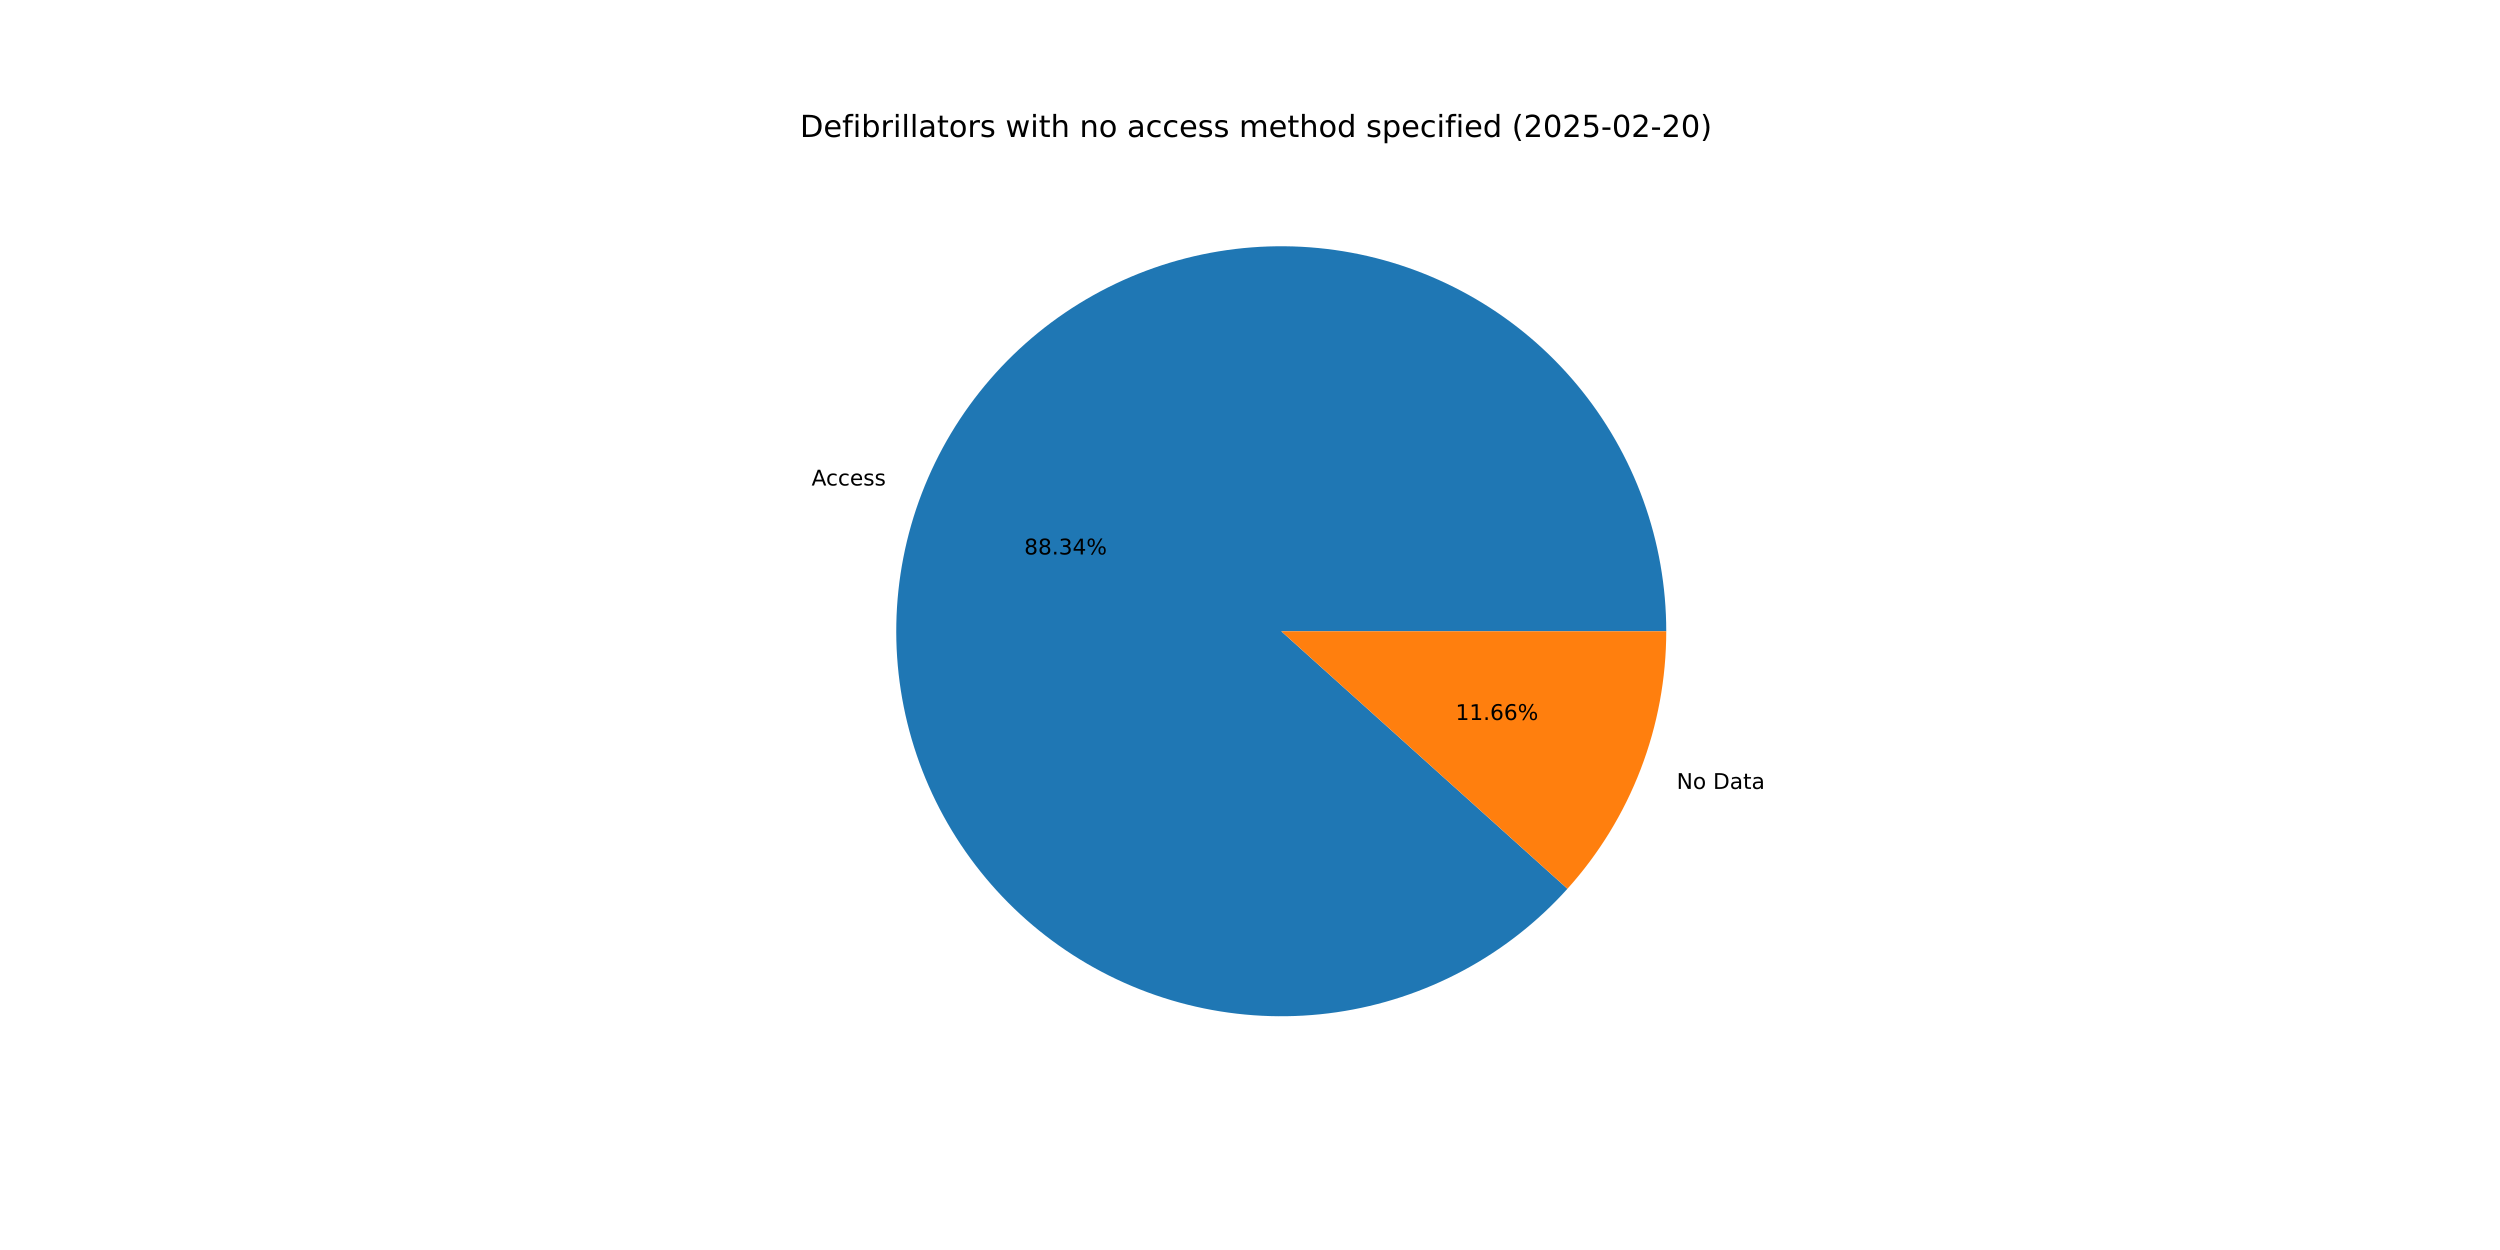
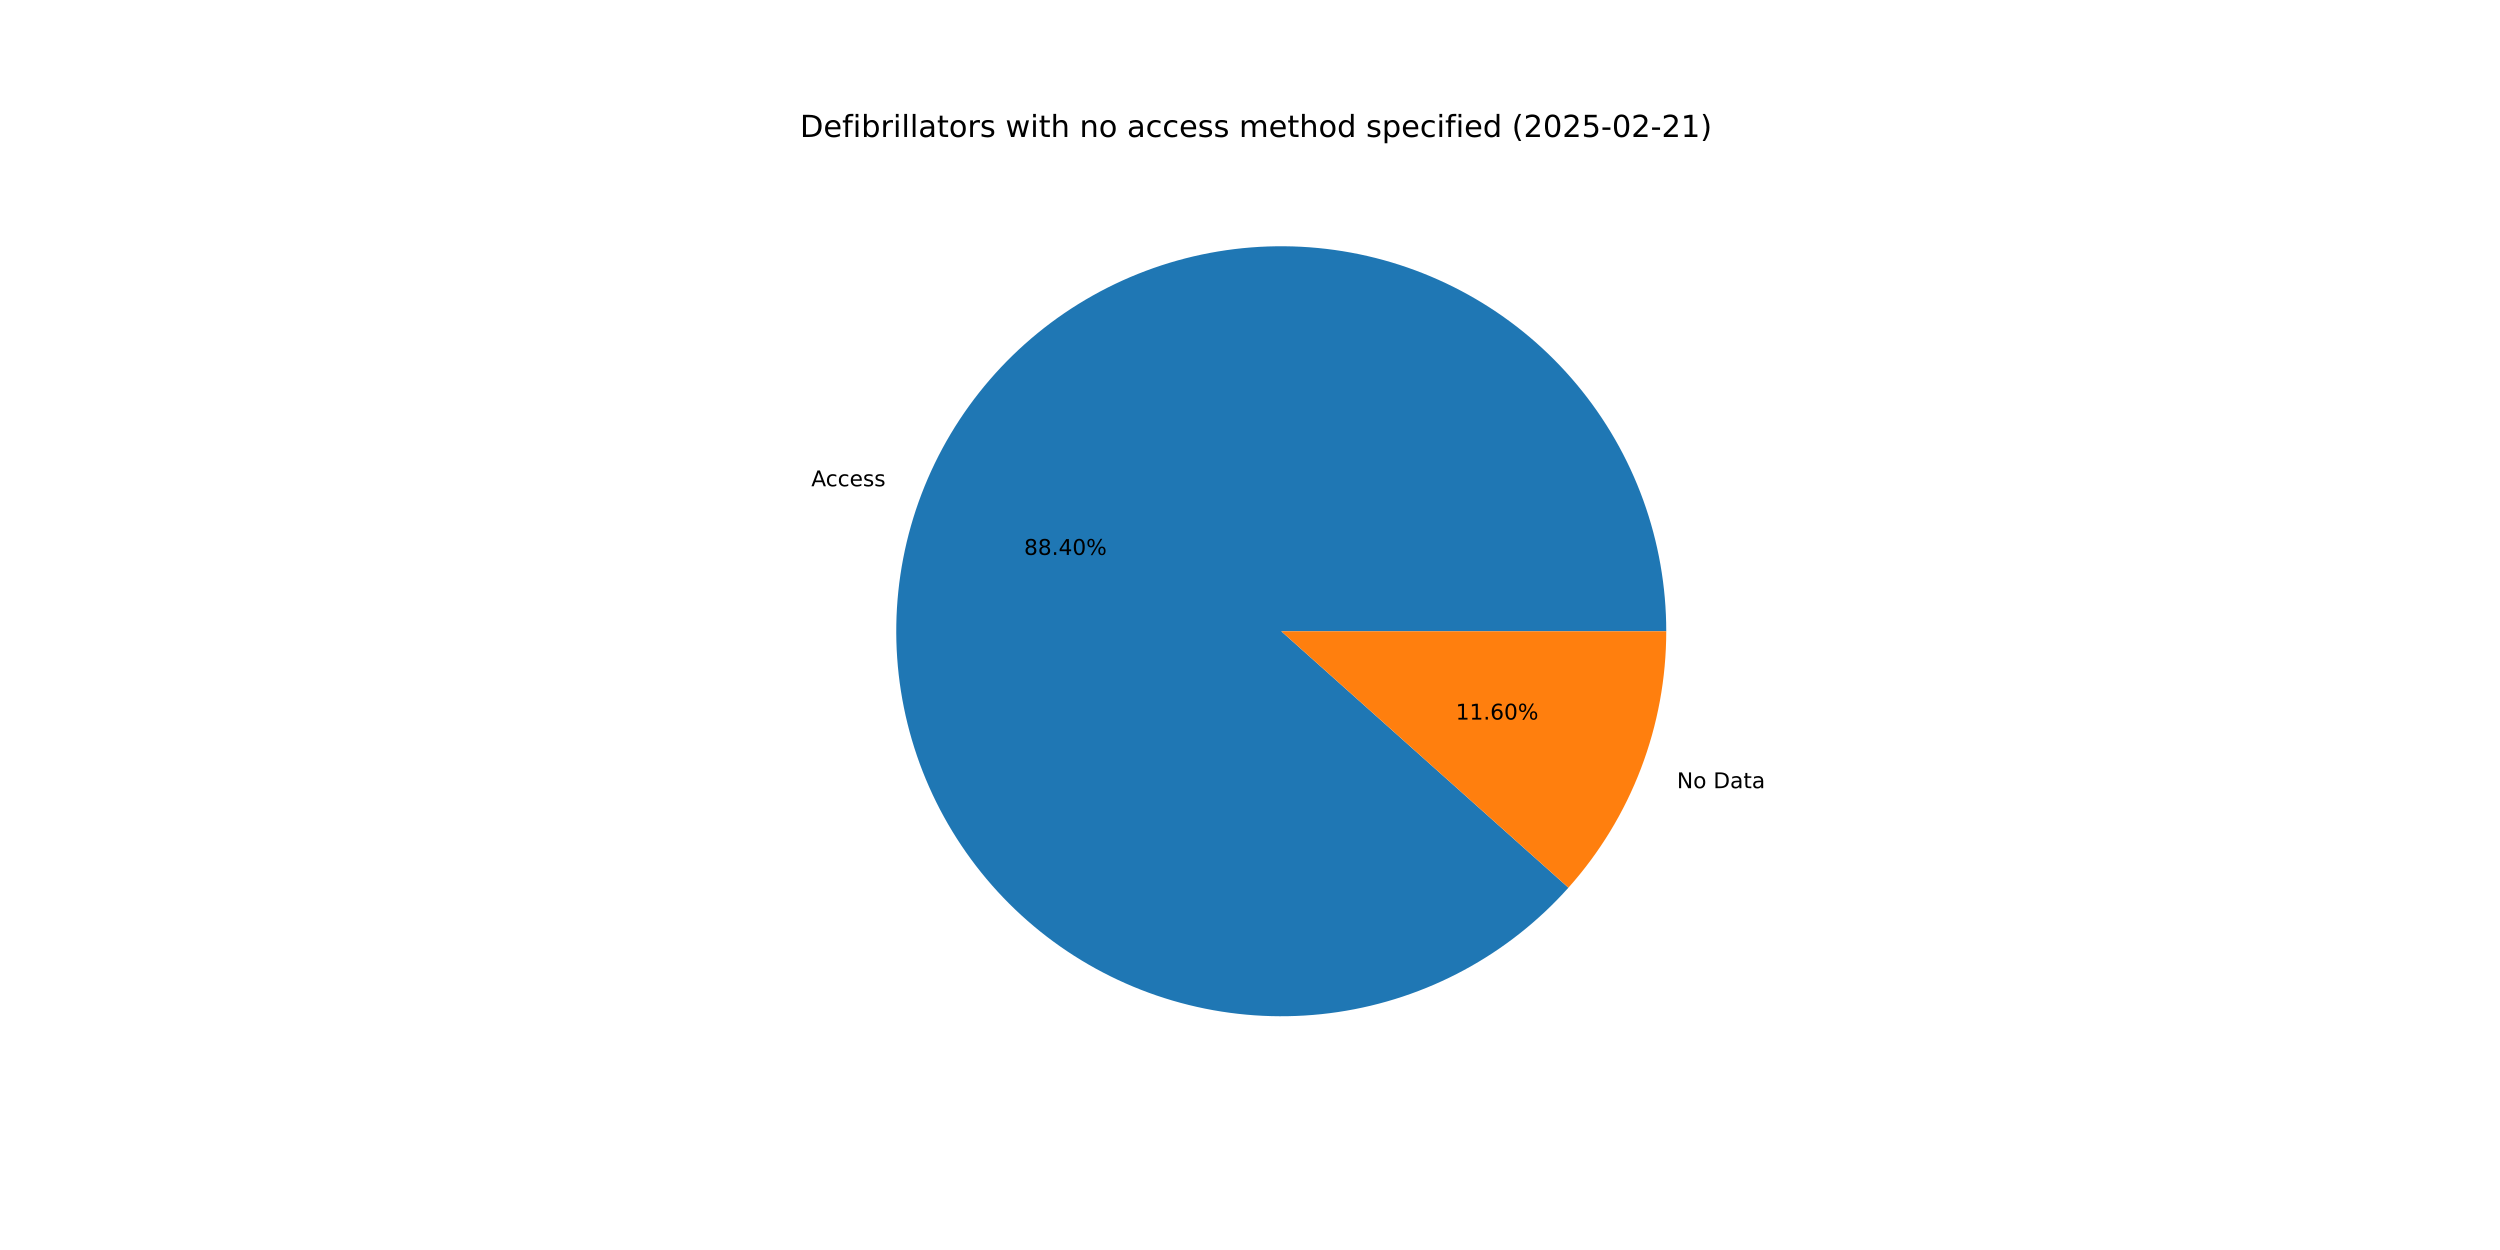
<svg xmlns="http://www.w3.org/2000/svg" xmlns:xlink="http://www.w3.org/1999/xlink" width="1152pt" height="576pt" viewBox="0 0 1152 576" version="1.1">
  <defs>
    <style type="text/css">*{stroke-linejoin: round; stroke-linecap: butt}</style>
  </defs>
  <g id="figure_1">
    <g id="patch_1">
      <path d="M 0 576  L 1152 576  L 1152 0  L 0 0  z " style="fill: #ffffff" />
    </g>
    <g id="axes_1">
      <g id="patch_2">
-         <path d="M 767.808 290.88  C 767.808 270.314 764.232 249.904 757.24 230.564  C 750.248 211.223 739.946 193.245 726.795 177.433  C 713.643 161.622 697.843 148.217 680.099 137.819  C 662.356 127.421 642.939 120.187 622.717 116.44  C 602.496 112.694 581.776 112.492 561.485 115.844  C 541.194 119.196 521.64 126.051 503.698 136.102  C 485.755 146.153 469.696 159.247 456.24 174.799  C 442.784 190.352 432.133 208.126 424.766 227.327  C 417.399 246.528 413.426 266.864 413.026 287.426  C 412.625 307.988 415.803 328.463 422.417 347.937  C 429.032 367.41 438.982 385.585 451.823 401.65  C 464.663 417.714 480.2 431.424 497.738 442.165  C 515.275 452.907 534.548 460.518 554.693 464.657  C 574.837 468.797 595.549 469.402 615.902 466.446  C 636.254 463.489 655.938 457.017 674.072 447.317  C 692.207 437.617 708.518 424.838 722.274 409.551  L 590.4 290.88  z " style="fill: #1f77b4" />
+         <path d="M 767.808 290.88  C 767.808 270.3 764.227 249.876 757.225 230.524  C 750.224 211.171 739.908 193.184 726.74 177.368  C 713.572 161.552 697.752 148.147 679.989 137.755  C 662.226 127.362 642.789 120.139 622.55 116.409  C 602.311 112.68 581.576 112.5 561.275 115.879  C 540.974 119.258 521.415 126.143 503.475 136.227  C 485.535 146.31 469.485 159.439 456.045 175.025  C 442.606 190.611 431.98 208.417 424.644 227.645  C 417.309 246.873 413.375 267.232 413.019 287.809  C 412.662 308.386 415.889 328.869 422.555 348.34  C 429.22 367.81 439.223 385.973 452.115 402.015  C 465.008 418.057 480.593 431.733 498.174 442.432  C 515.754 453.13 535.063 460.689 555.235 464.768  C 575.407 468.847 596.135 469.386 616.491 466.359  C 636.848 463.332 656.523 456.786 674.635 447.015  C 692.747 437.243 709.022 424.394 722.729 409.043  L 590.4 290.88  z " style="fill: #1f77b4" />
      </g>
      <g id="patch_3">
-         <path d="M 722.274 409.551  C 736.807 393.401 748.251 374.718 756.034 354.433  C 763.817 334.149 767.808 312.606 767.808 290.88  L 590.4 290.88  z " style="fill: #ff7f0e" />
+         <path d="M 722.729 409.043  C 737.124 392.923 748.452 374.307 756.156 354.115  C 763.859 333.923 767.808 312.492 767.808 290.88  L 590.4 290.88  z " style="fill: #ff7f0e" />
      </g>
      <g id="matplotlib.axis_1" />
      <g id="matplotlib.axis_2" />
      <g id="text_1">
-         <g transform="translate(373.9683 223.7309) scale(0.1 -0.1)">
+         <g transform="translate(373.8344 224.0808) scale(0.1 -0.1)">
          <defs>
            <path id="DejaVuSans-41" d="M 2188 4044  L 1331 1722  L 3047 1722  L 2188 4044  z M 1831 4666  L 2547 4666  L 4325 0  L 3669 0  L 3244 1197  L 1141 1197  L 716 0  L 50 0  L 1831 4666  z " transform="scale(0.015625)" />
            <path id="DejaVuSans-63" d="M 3122 3366  L 3122 2828  Q 2878 2963 2633 3030  Q 2388 3097 2138 3097  Q 1578 3097 1268 2742  Q 959 2388 959 1747  Q 959 1106 1268 751  Q 1578 397 2138 397  Q 2388 397 2633 464  Q 2878 531 3122 666  L 3122 134  Q 2881 22 2623 -34  Q 2366 -91 2075 -91  Q 1284 -91 818 406  Q 353 903 353 1747  Q 353 2603 823 3093  Q 1294 3584 2113 3584  Q 2378 3584 2631 3529  Q 2884 3475 3122 3366  z " transform="scale(0.015625)" />
            <path id="DejaVuSans-65" d="M 3597 1894  L 3597 1613  L 953 1613  Q 991 1019 1311 708  Q 1631 397 2203 397  Q 2534 397 2845 478  Q 3156 559 3463 722  L 3463 178  Q 3153 47 2828 -22  Q 2503 -91 2169 -91  Q 1331 -91 842 396  Q 353 884 353 1716  Q 353 2575 817 3079  Q 1281 3584 2069 3584  Q 2775 3584 3186 3129  Q 3597 2675 3597 1894  z M 3022 2063  Q 3016 2534 2758 2815  Q 2500 3097 2075 3097  Q 1594 3097 1305 2825  Q 1016 2553 972 2059  L 3022 2063  z " transform="scale(0.015625)" />
            <path id="DejaVuSans-73" d="M 2834 3397  L 2834 2853  Q 2591 2978 2328 3040  Q 2066 3103 1784 3103  Q 1356 3103 1142 2972  Q 928 2841 928 2578  Q 928 2378 1081 2264  Q 1234 2150 1697 2047  L 1894 2003  Q 2506 1872 2764 1633  Q 3022 1394 3022 966  Q 3022 478 2636 193  Q 2250 -91 1575 -91  Q 1294 -91 989 -36  Q 684 19 347 128  L 347 722  Q 666 556 975 473  Q 1284 391 1588 391  Q 1994 391 2212 530  Q 2431 669 2431 922  Q 2431 1156 2273 1281  Q 2116 1406 1581 1522  L 1381 1569  Q 847 1681 609 1914  Q 372 2147 372 2553  Q 372 3047 722 3315  Q 1072 3584 1716 3584  Q 2034 3584 2315 3537  Q 2597 3491 2834 3397  z " transform="scale(0.015625)" />
          </defs>
          <use xlink:href="#DejaVuSans-41" />
          <use xlink:href="#DejaVuSans-63" x="66.658" />
          <use xlink:href="#DejaVuSans-63" x="121.639" />
          <use xlink:href="#DejaVuSans-65" x="176.619" />
          <use xlink:href="#DejaVuSans-73" x="238.143" />
          <use xlink:href="#DejaVuSans-73" x="290.242" />
        </g>
      </g>
      <g id="text_2">
-         <g transform="translate(471.9548 255.5075) scale(0.1 -0.1)">
+         <g transform="translate(471.8818 255.6984) scale(0.1 -0.1)">
          <defs>
            <path id="DejaVuSans-38" d="M 2034 2216  Q 1584 2216 1326 1975  Q 1069 1734 1069 1313  Q 1069 891 1326 650  Q 1584 409 2034 409  Q 2484 409 2743 651  Q 3003 894 3003 1313  Q 3003 1734 2745 1975  Q 2488 2216 2034 2216  z M 1403 2484  Q 997 2584 770 2862  Q 544 3141 544 3541  Q 544 4100 942 4425  Q 1341 4750 2034 4750  Q 2731 4750 3128 4425  Q 3525 4100 3525 3541  Q 3525 3141 3298 2862  Q 3072 2584 2669 2484  Q 3125 2378 3379 2068  Q 3634 1759 3634 1313  Q 3634 634 3220 271  Q 2806 -91 2034 -91  Q 1263 -91 848 271  Q 434 634 434 1313  Q 434 1759 690 2068  Q 947 2378 1403 2484  z M 1172 3481  Q 1172 3119 1398 2916  Q 1625 2713 2034 2713  Q 2441 2713 2670 2916  Q 2900 3119 2900 3481  Q 2900 3844 2670 4047  Q 2441 4250 2034 4250  Q 1625 4250 1398 4047  Q 1172 3844 1172 3481  z " transform="scale(0.015625)" />
            <path id="DejaVuSans-2e" d="M 684 794  L 1344 794  L 1344 0  L 684 0  L 684 794  z " transform="scale(0.015625)" />
-             <path id="DejaVuSans-33" d="M 2597 2516  Q 3050 2419 3304 2112  Q 3559 1806 3559 1356  Q 3559 666 3084 287  Q 2609 -91 1734 -91  Q 1441 -91 1130 -33  Q 819 25 488 141  L 488 750  Q 750 597 1062 519  Q 1375 441 1716 441  Q 2309 441 2620 675  Q 2931 909 2931 1356  Q 2931 1769 2642 2001  Q 2353 2234 1838 2234  L 1294 2234  L 1294 2753  L 1863 2753  Q 2328 2753 2575 2939  Q 2822 3125 2822 3475  Q 2822 3834 2567 4026  Q 2313 4219 1838 4219  Q 1578 4219 1281 4162  Q 984 4106 628 3988  L 628 4550  Q 988 4650 1302 4700  Q 1616 4750 1894 4750  Q 2613 4750 3031 4423  Q 3450 4097 3450 3541  Q 3450 3153 3228 2886  Q 3006 2619 2597 2516  z " transform="scale(0.015625)" />
            <path id="DejaVuSans-34" d="M 2419 4116  L 825 1625  L 2419 1625  L 2419 4116  z M 2253 4666  L 3047 4666  L 3047 1625  L 3713 1625  L 3713 1100  L 3047 1100  L 3047 0  L 2419 0  L 2419 1100  L 313 1100  L 313 1709  L 2253 4666  z " transform="scale(0.015625)" />
+             <path id="DejaVuSans-30" d="M 2034 4250  Q 1547 4250 1301 3770  Q 1056 3291 1056 2328  Q 1056 1369 1301 889  Q 1547 409 2034 409  Q 2525 409 2770 889  Q 3016 1369 3016 2328  Q 3016 3291 2770 3770  Q 2525 4250 2034 4250  z M 2034 4750  Q 2819 4750 3233 4129  Q 3647 3509 3647 2328  Q 3647 1150 3233 529  Q 2819 -91 2034 -91  Q 1250 -91 836 529  Q 422 1150 422 2328  Q 422 3509 836 4129  Q 1250 4750 2034 4750  z " transform="scale(0.015625)" />
            <path id="DejaVuSans-25" d="M 4653 2053  Q 4381 2053 4226 1822  Q 4072 1591 4072 1178  Q 4072 772 4226 539  Q 4381 306 4653 306  Q 4919 306 5073 539  Q 5228 772 5228 1178  Q 5228 1588 5073 1820  Q 4919 2053 4653 2053  z M 4653 2450  Q 5147 2450 5437 2106  Q 5728 1763 5728 1178  Q 5728 594 5436 251  Q 5144 -91 4653 -91  Q 4153 -91 3862 251  Q 3572 594 3572 1178  Q 3572 1766 3864 2108  Q 4156 2450 4653 2450  z M 1428 4353  Q 1159 4353 1004 4120  Q 850 3888 850 3481  Q 850 3069 1003 2837  Q 1156 2606 1428 2606  Q 1700 2606 1854 2837  Q 2009 3069 2009 3481  Q 2009 3884 1853 4118  Q 1697 4353 1428 4353  z M 4250 4750  L 4750 4750  L 1831 -91  L 1331 -91  L 4250 4750  z M 1428 4750  Q 1922 4750 2215 4408  Q 2509 4066 2509 3481  Q 2509 2891 2217 2550  Q 1925 2209 1428 2209  Q 931 2209 642 2551  Q 353 2894 353 3481  Q 353 4063 643 4406  Q 934 4750 1428 4750  z " transform="scale(0.015625)" />
          </defs>
          <use xlink:href="#DejaVuSans-38" />
          <use xlink:href="#DejaVuSans-38" x="63.623" />
          <use xlink:href="#DejaVuSans-2e" x="127.246" />
-           <use xlink:href="#DejaVuSans-33" x="159.033" />
-           <use xlink:href="#DejaVuSans-34" x="222.656" />
+           <use xlink:href="#DejaVuSans-34" x="159.033" />
+           <use xlink:href="#DejaVuSans-30" x="222.656" />
          <use xlink:href="#DejaVuSans-25" x="286.279" />
        </g>
      </g>
      <g id="text_3">
-         <g transform="translate(772.5973 363.5478) scale(0.1 -0.1)">
+         <g transform="translate(772.7312 363.1978) scale(0.1 -0.1)">
          <defs>
            <path id="DejaVuSans-4e" d="M 628 4666  L 1478 4666  L 3547 763  L 3547 4666  L 4159 4666  L 4159 0  L 3309 0  L 1241 3903  L 1241 0  L 628 0  L 628 4666  z " transform="scale(0.015625)" />
            <path id="DejaVuSans-6f" d="M 1959 3097  Q 1497 3097 1228 2736  Q 959 2375 959 1747  Q 959 1119 1226 758  Q 1494 397 1959 397  Q 2419 397 2687 759  Q 2956 1122 2956 1747  Q 2956 2369 2687 2733  Q 2419 3097 1959 3097  z M 1959 3584  Q 2709 3584 3137 3096  Q 3566 2609 3566 1747  Q 3566 888 3137 398  Q 2709 -91 1959 -91  Q 1206 -91 779 398  Q 353 888 353 1747  Q 353 2609 779 3096  Q 1206 3584 1959 3584  z " transform="scale(0.015625)" />
            <path id="DejaVuSans-20" transform="scale(0.015625)" />
            <path id="DejaVuSans-44" d="M 1259 4147  L 1259 519  L 2022 519  Q 2988 519 3436 956  Q 3884 1394 3884 2338  Q 3884 3275 3436 3711  Q 2988 4147 2022 4147  L 1259 4147  z M 628 4666  L 1925 4666  Q 3281 4666 3915 4102  Q 4550 3538 4550 2338  Q 4550 1131 3912 565  Q 3275 0 1925 0  L 628 0  L 628 4666  z " transform="scale(0.015625)" />
            <path id="DejaVuSans-61" d="M 2194 1759  Q 1497 1759 1228 1600  Q 959 1441 959 1056  Q 959 750 1161 570  Q 1363 391 1709 391  Q 2188 391 2477 730  Q 2766 1069 2766 1631  L 2766 1759  L 2194 1759  z M 3341 1997  L 3341 0  L 2766 0  L 2766 531  Q 2569 213 2275 61  Q 1981 -91 1556 -91  Q 1019 -91 701 211  Q 384 513 384 1019  Q 384 1609 779 1909  Q 1175 2209 1959 2209  L 2766 2209  L 2766 2266  Q 2766 2663 2505 2880  Q 2244 3097 1772 3097  Q 1472 3097 1187 3025  Q 903 2953 641 2809  L 641 3341  Q 956 3463 1253 3523  Q 1550 3584 1831 3584  Q 2591 3584 2966 3190  Q 3341 2797 3341 1997  z " transform="scale(0.015625)" />
            <path id="DejaVuSans-74" d="M 1172 4494  L 1172 3500  L 2356 3500  L 2356 3053  L 1172 3053  L 1172 1153  Q 1172 725 1289 603  Q 1406 481 1766 481  L 2356 481  L 2356 0  L 1766 0  Q 1100 0 847 248  Q 594 497 594 1153  L 594 3053  L 172 3053  L 172 3500  L 594 3500  L 594 4494  L 1172 4494  z " transform="scale(0.015625)" />
          </defs>
          <use xlink:href="#DejaVuSans-4e" />
          <use xlink:href="#DejaVuSans-6f" x="74.805" />
          <use xlink:href="#DejaVuSans-20" x="135.986" />
          <use xlink:href="#DejaVuSans-44" x="167.773" />
          <use xlink:href="#DejaVuSans-61" x="244.775" />
          <use xlink:href="#DejaVuSans-74" x="306.055" />
          <use xlink:href="#DejaVuSans-61" x="345.264" />
        </g>
      </g>
      <g id="text_4">
-         <g transform="translate(670.7155 331.7712) scale(0.1 -0.1)">
+         <g transform="translate(670.7886 331.5803) scale(0.1 -0.1)">
          <defs>
            <path id="DejaVuSans-31" d="M 794 531  L 1825 531  L 1825 4091  L 703 3866  L 703 4441  L 1819 4666  L 2450 4666  L 2450 531  L 3481 531  L 3481 0  L 794 0  L 794 531  z " transform="scale(0.015625)" />
            <path id="DejaVuSans-36" d="M 2113 2584  Q 1688 2584 1439 2293  Q 1191 2003 1191 1497  Q 1191 994 1439 701  Q 1688 409 2113 409  Q 2538 409 2786 701  Q 3034 994 3034 1497  Q 3034 2003 2786 2293  Q 2538 2584 2113 2584  z M 3366 4563  L 3366 3988  Q 3128 4100 2886 4159  Q 2644 4219 2406 4219  Q 1781 4219 1451 3797  Q 1122 3375 1075 2522  Q 1259 2794 1537 2939  Q 1816 3084 2150 3084  Q 2853 3084 3261 2657  Q 3669 2231 3669 1497  Q 3669 778 3244 343  Q 2819 -91 2113 -91  Q 1303 -91 875 529  Q 447 1150 447 2328  Q 447 3434 972 4092  Q 1497 4750 2381 4750  Q 2619 4750 2861 4703  Q 3103 4656 3366 4563  z " transform="scale(0.015625)" />
          </defs>
          <use xlink:href="#DejaVuSans-31" />
          <use xlink:href="#DejaVuSans-31" x="63.623" />
          <use xlink:href="#DejaVuSans-2e" x="127.246" />
          <use xlink:href="#DejaVuSans-36" x="159.033" />
-           <use xlink:href="#DejaVuSans-36" x="222.656" />
+           <use xlink:href="#DejaVuSans-30" x="222.656" />
          <use xlink:href="#DejaVuSans-25" x="286.279" />
        </g>
      </g>
      <g id="text_5">
        <g transform="translate(368.64 63.12) scale(0.14 -0.14)">
          <defs>
            <path id="DejaVuSans-66" d="M 2375 4863  L 2375 4384  L 1825 4384  Q 1516 4384 1395 4259  Q 1275 4134 1275 3809  L 1275 3500  L 2222 3500  L 2222 3053  L 1275 3053  L 1275 0  L 697 0  L 697 3053  L 147 3053  L 147 3500  L 697 3500  L 697 3744  Q 697 4328 969 4595  Q 1241 4863 1831 4863  L 2375 4863  z " transform="scale(0.015625)" />
            <path id="DejaVuSans-69" d="M 603 3500  L 1178 3500  L 1178 0  L 603 0  L 603 3500  z M 603 4863  L 1178 4863  L 1178 4134  L 603 4134  L 603 4863  z " transform="scale(0.015625)" />
            <path id="DejaVuSans-62" d="M 3116 1747  Q 3116 2381 2855 2742  Q 2594 3103 2138 3103  Q 1681 3103 1420 2742  Q 1159 2381 1159 1747  Q 1159 1113 1420 752  Q 1681 391 2138 391  Q 2594 391 2855 752  Q 3116 1113 3116 1747  z M 1159 2969  Q 1341 3281 1617 3432  Q 1894 3584 2278 3584  Q 2916 3584 3314 3078  Q 3713 2572 3713 1747  Q 3713 922 3314 415  Q 2916 -91 2278 -91  Q 1894 -91 1617 61  Q 1341 213 1159 525  L 1159 0  L 581 0  L 581 4863  L 1159 4863  L 1159 2969  z " transform="scale(0.015625)" />
            <path id="DejaVuSans-72" d="M 2631 2963  Q 2534 3019 2420 3045  Q 2306 3072 2169 3072  Q 1681 3072 1420 2755  Q 1159 2438 1159 1844  L 1159 0  L 581 0  L 581 3500  L 1159 3500  L 1159 2956  Q 1341 3275 1631 3429  Q 1922 3584 2338 3584  Q 2397 3584 2469 3576  Q 2541 3569 2628 3553  L 2631 2963  z " transform="scale(0.015625)" />
            <path id="DejaVuSans-6c" d="M 603 4863  L 1178 4863  L 1178 0  L 603 0  L 603 4863  z " transform="scale(0.015625)" />
            <path id="DejaVuSans-77" d="M 269 3500  L 844 3500  L 1563 769  L 2278 3500  L 2956 3500  L 3675 769  L 4391 3500  L 4966 3500  L 4050 0  L 3372 0  L 2619 2869  L 1863 0  L 1184 0  L 269 3500  z " transform="scale(0.015625)" />
            <path id="DejaVuSans-68" d="M 3513 2113  L 3513 0  L 2938 0  L 2938 2094  Q 2938 2591 2744 2837  Q 2550 3084 2163 3084  Q 1697 3084 1428 2787  Q 1159 2491 1159 1978  L 1159 0  L 581 0  L 581 4863  L 1159 4863  L 1159 2956  Q 1366 3272 1645 3428  Q 1925 3584 2291 3584  Q 2894 3584 3203 3211  Q 3513 2838 3513 2113  z " transform="scale(0.015625)" />
            <path id="DejaVuSans-6e" d="M 3513 2113  L 3513 0  L 2938 0  L 2938 2094  Q 2938 2591 2744 2837  Q 2550 3084 2163 3084  Q 1697 3084 1428 2787  Q 1159 2491 1159 1978  L 1159 0  L 581 0  L 581 3500  L 1159 3500  L 1159 2956  Q 1366 3272 1645 3428  Q 1925 3584 2291 3584  Q 2894 3584 3203 3211  Q 3513 2838 3513 2113  z " transform="scale(0.015625)" />
            <path id="DejaVuSans-6d" d="M 3328 2828  Q 3544 3216 3844 3400  Q 4144 3584 4550 3584  Q 5097 3584 5394 3201  Q 5691 2819 5691 2113  L 5691 0  L 5113 0  L 5113 2094  Q 5113 2597 4934 2840  Q 4756 3084 4391 3084  Q 3944 3084 3684 2787  Q 3425 2491 3425 1978  L 3425 0  L 2847 0  L 2847 2094  Q 2847 2600 2669 2842  Q 2491 3084 2119 3084  Q 1678 3084 1418 2786  Q 1159 2488 1159 1978  L 1159 0  L 581 0  L 581 3500  L 1159 3500  L 1159 2956  Q 1356 3278 1631 3431  Q 1906 3584 2284 3584  Q 2666 3584 2933 3390  Q 3200 3197 3328 2828  z " transform="scale(0.015625)" />
            <path id="DejaVuSans-64" d="M 2906 2969  L 2906 4863  L 3481 4863  L 3481 0  L 2906 0  L 2906 525  Q 2725 213 2448 61  Q 2172 -91 1784 -91  Q 1150 -91 751 415  Q 353 922 353 1747  Q 353 2572 751 3078  Q 1150 3584 1784 3584  Q 2172 3584 2448 3432  Q 2725 3281 2906 2969  z M 947 1747  Q 947 1113 1208 752  Q 1469 391 1925 391  Q 2381 391 2643 752  Q 2906 1113 2906 1747  Q 2906 2381 2643 2742  Q 2381 3103 1925 3103  Q 1469 3103 1208 2742  Q 947 2381 947 1747  z " transform="scale(0.015625)" />
            <path id="DejaVuSans-70" d="M 1159 525  L 1159 -1331  L 581 -1331  L 581 3500  L 1159 3500  L 1159 2969  Q 1341 3281 1617 3432  Q 1894 3584 2278 3584  Q 2916 3584 3314 3078  Q 3713 2572 3713 1747  Q 3713 922 3314 415  Q 2916 -91 2278 -91  Q 1894 -91 1617 61  Q 1341 213 1159 525  z M 3116 1747  Q 3116 2381 2855 2742  Q 2594 3103 2138 3103  Q 1681 3103 1420 2742  Q 1159 2381 1159 1747  Q 1159 1113 1420 752  Q 1681 391 2138 391  Q 2594 391 2855 752  Q 3116 1113 3116 1747  z " transform="scale(0.015625)" />
            <path id="DejaVuSans-28" d="M 1984 4856  Q 1566 4138 1362 3434  Q 1159 2731 1159 2009  Q 1159 1288 1364 580  Q 1569 -128 1984 -844  L 1484 -844  Q 1016 -109 783 600  Q 550 1309 550 2009  Q 550 2706 781 3412  Q 1013 4119 1484 4856  L 1984 4856  z " transform="scale(0.015625)" />
            <path id="DejaVuSans-32" d="M 1228 531  L 3431 531  L 3431 0  L 469 0  L 469 531  Q 828 903 1448 1529  Q 2069 2156 2228 2338  Q 2531 2678 2651 2914  Q 2772 3150 2772 3378  Q 2772 3750 2511 3984  Q 2250 4219 1831 4219  Q 1534 4219 1204 4116  Q 875 4013 500 3803  L 500 4441  Q 881 4594 1212 4672  Q 1544 4750 1819 4750  Q 2544 4750 2975 4387  Q 3406 4025 3406 3419  Q 3406 3131 3298 2873  Q 3191 2616 2906 2266  Q 2828 2175 2409 1742  Q 1991 1309 1228 531  z " transform="scale(0.015625)" />
-             <path id="DejaVuSans-30" d="M 2034 4250  Q 1547 4250 1301 3770  Q 1056 3291 1056 2328  Q 1056 1369 1301 889  Q 1547 409 2034 409  Q 2525 409 2770 889  Q 3016 1369 3016 2328  Q 3016 3291 2770 3770  Q 2525 4250 2034 4250  z M 2034 4750  Q 2819 4750 3233 4129  Q 3647 3509 3647 2328  Q 3647 1150 3233 529  Q 2819 -91 2034 -91  Q 1250 -91 836 529  Q 422 1150 422 2328  Q 422 3509 836 4129  Q 1250 4750 2034 4750  z " transform="scale(0.015625)" />
            <path id="DejaVuSans-35" d="M 691 4666  L 3169 4666  L 3169 4134  L 1269 4134  L 1269 2991  Q 1406 3038 1543 3061  Q 1681 3084 1819 3084  Q 2600 3084 3056 2656  Q 3513 2228 3513 1497  Q 3513 744 3044 326  Q 2575 -91 1722 -91  Q 1428 -91 1123 -41  Q 819 9 494 109  L 494 744  Q 775 591 1075 516  Q 1375 441 1709 441  Q 2250 441 2565 725  Q 2881 1009 2881 1497  Q 2881 1984 2565 2268  Q 2250 2553 1709 2553  Q 1456 2553 1204 2497  Q 953 2441 691 2322  L 691 4666  z " transform="scale(0.015625)" />
            <path id="DejaVuSans-2d" d="M 313 2009  L 1997 2009  L 1997 1497  L 313 1497  L 313 2009  z " transform="scale(0.015625)" />
            <path id="DejaVuSans-29" d="M 513 4856  L 1013 4856  Q 1481 4119 1714 3412  Q 1947 2706 1947 2009  Q 1947 1309 1714 600  Q 1481 -109 1013 -844  L 513 -844  Q 928 -128 1133 580  Q 1338 1288 1338 2009  Q 1338 2731 1133 3434  Q 928 4138 513 4856  z " transform="scale(0.015625)" />
          </defs>
          <use xlink:href="#DejaVuSans-44" />
          <use xlink:href="#DejaVuSans-65" x="77.002" />
          <use xlink:href="#DejaVuSans-66" x="138.525" />
          <use xlink:href="#DejaVuSans-69" x="173.73" />
          <use xlink:href="#DejaVuSans-62" x="201.514" />
          <use xlink:href="#DejaVuSans-72" x="264.99" />
          <use xlink:href="#DejaVuSans-69" x="306.104" />
          <use xlink:href="#DejaVuSans-6c" x="333.887" />
          <use xlink:href="#DejaVuSans-6c" x="361.67" />
          <use xlink:href="#DejaVuSans-61" x="389.453" />
          <use xlink:href="#DejaVuSans-74" x="450.732" />
          <use xlink:href="#DejaVuSans-6f" x="489.941" />
          <use xlink:href="#DejaVuSans-72" x="551.123" />
          <use xlink:href="#DejaVuSans-73" x="592.236" />
          <use xlink:href="#DejaVuSans-20" x="644.336" />
          <use xlink:href="#DejaVuSans-77" x="676.123" />
          <use xlink:href="#DejaVuSans-69" x="757.91" />
          <use xlink:href="#DejaVuSans-74" x="785.693" />
          <use xlink:href="#DejaVuSans-68" x="824.902" />
          <use xlink:href="#DejaVuSans-20" x="888.281" />
          <use xlink:href="#DejaVuSans-6e" x="920.068" />
          <use xlink:href="#DejaVuSans-6f" x="983.447" />
          <use xlink:href="#DejaVuSans-20" x="1044.629" />
          <use xlink:href="#DejaVuSans-61" x="1076.416" />
          <use xlink:href="#DejaVuSans-63" x="1137.695" />
          <use xlink:href="#DejaVuSans-63" x="1192.676" />
          <use xlink:href="#DejaVuSans-65" x="1247.656" />
          <use xlink:href="#DejaVuSans-73" x="1309.18" />
          <use xlink:href="#DejaVuSans-73" x="1361.279" />
          <use xlink:href="#DejaVuSans-20" x="1413.379" />
          <use xlink:href="#DejaVuSans-6d" x="1445.166" />
          <use xlink:href="#DejaVuSans-65" x="1542.578" />
          <use xlink:href="#DejaVuSans-74" x="1604.102" />
          <use xlink:href="#DejaVuSans-68" x="1643.311" />
          <use xlink:href="#DejaVuSans-6f" x="1706.689" />
          <use xlink:href="#DejaVuSans-64" x="1767.871" />
          <use xlink:href="#DejaVuSans-20" x="1831.348" />
          <use xlink:href="#DejaVuSans-73" x="1863.135" />
          <use xlink:href="#DejaVuSans-70" x="1915.234" />
          <use xlink:href="#DejaVuSans-65" x="1978.711" />
          <use xlink:href="#DejaVuSans-63" x="2040.234" />
          <use xlink:href="#DejaVuSans-69" x="2095.215" />
          <use xlink:href="#DejaVuSans-66" x="2122.998" />
          <use xlink:href="#DejaVuSans-69" x="2158.203" />
          <use xlink:href="#DejaVuSans-65" x="2185.986" />
          <use xlink:href="#DejaVuSans-64" x="2247.51" />
          <use xlink:href="#DejaVuSans-20" x="2310.986" />
          <use xlink:href="#DejaVuSans-28" x="2342.773" />
          <use xlink:href="#DejaVuSans-32" x="2381.787" />
          <use xlink:href="#DejaVuSans-30" x="2445.41" />
          <use xlink:href="#DejaVuSans-32" x="2509.033" />
          <use xlink:href="#DejaVuSans-35" x="2572.656" />
          <use xlink:href="#DejaVuSans-2d" x="2636.279" />
          <use xlink:href="#DejaVuSans-30" x="2672.363" />
          <use xlink:href="#DejaVuSans-32" x="2735.986" />
          <use xlink:href="#DejaVuSans-2d" x="2799.609" />
          <use xlink:href="#DejaVuSans-32" x="2835.693" />
-           <use xlink:href="#DejaVuSans-30" x="2899.316" />
+           <use xlink:href="#DejaVuSans-31" x="2899.316" />
          <use xlink:href="#DejaVuSans-29" x="2962.939" />
        </g>
      </g>
    </g>
  </g>
</svg>
